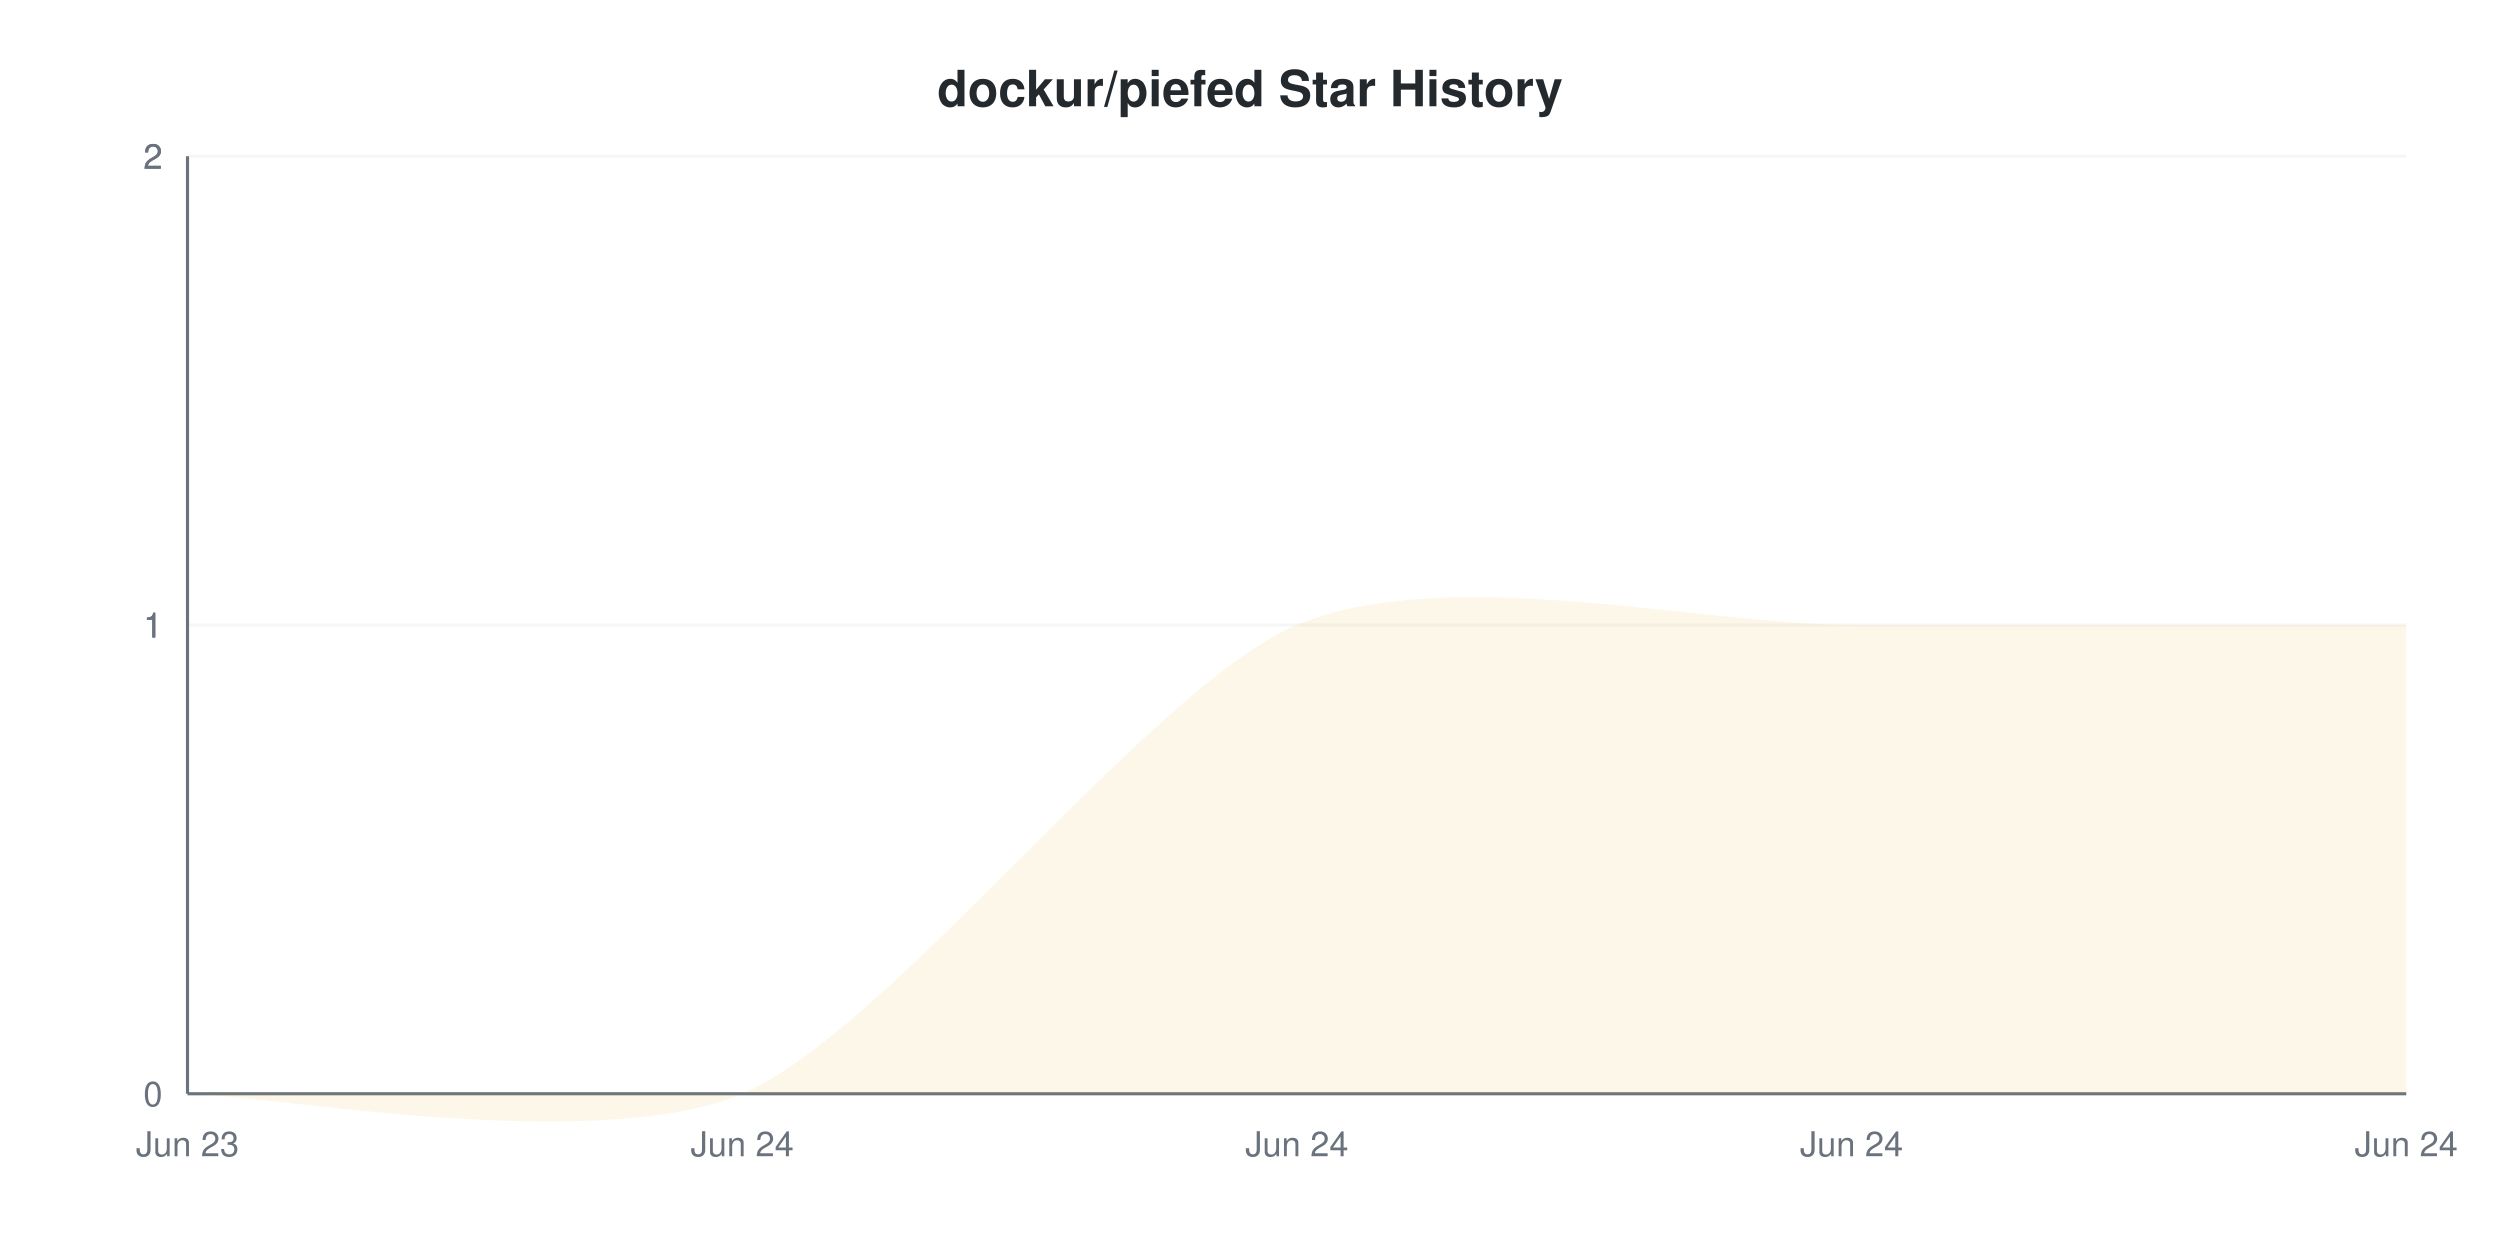
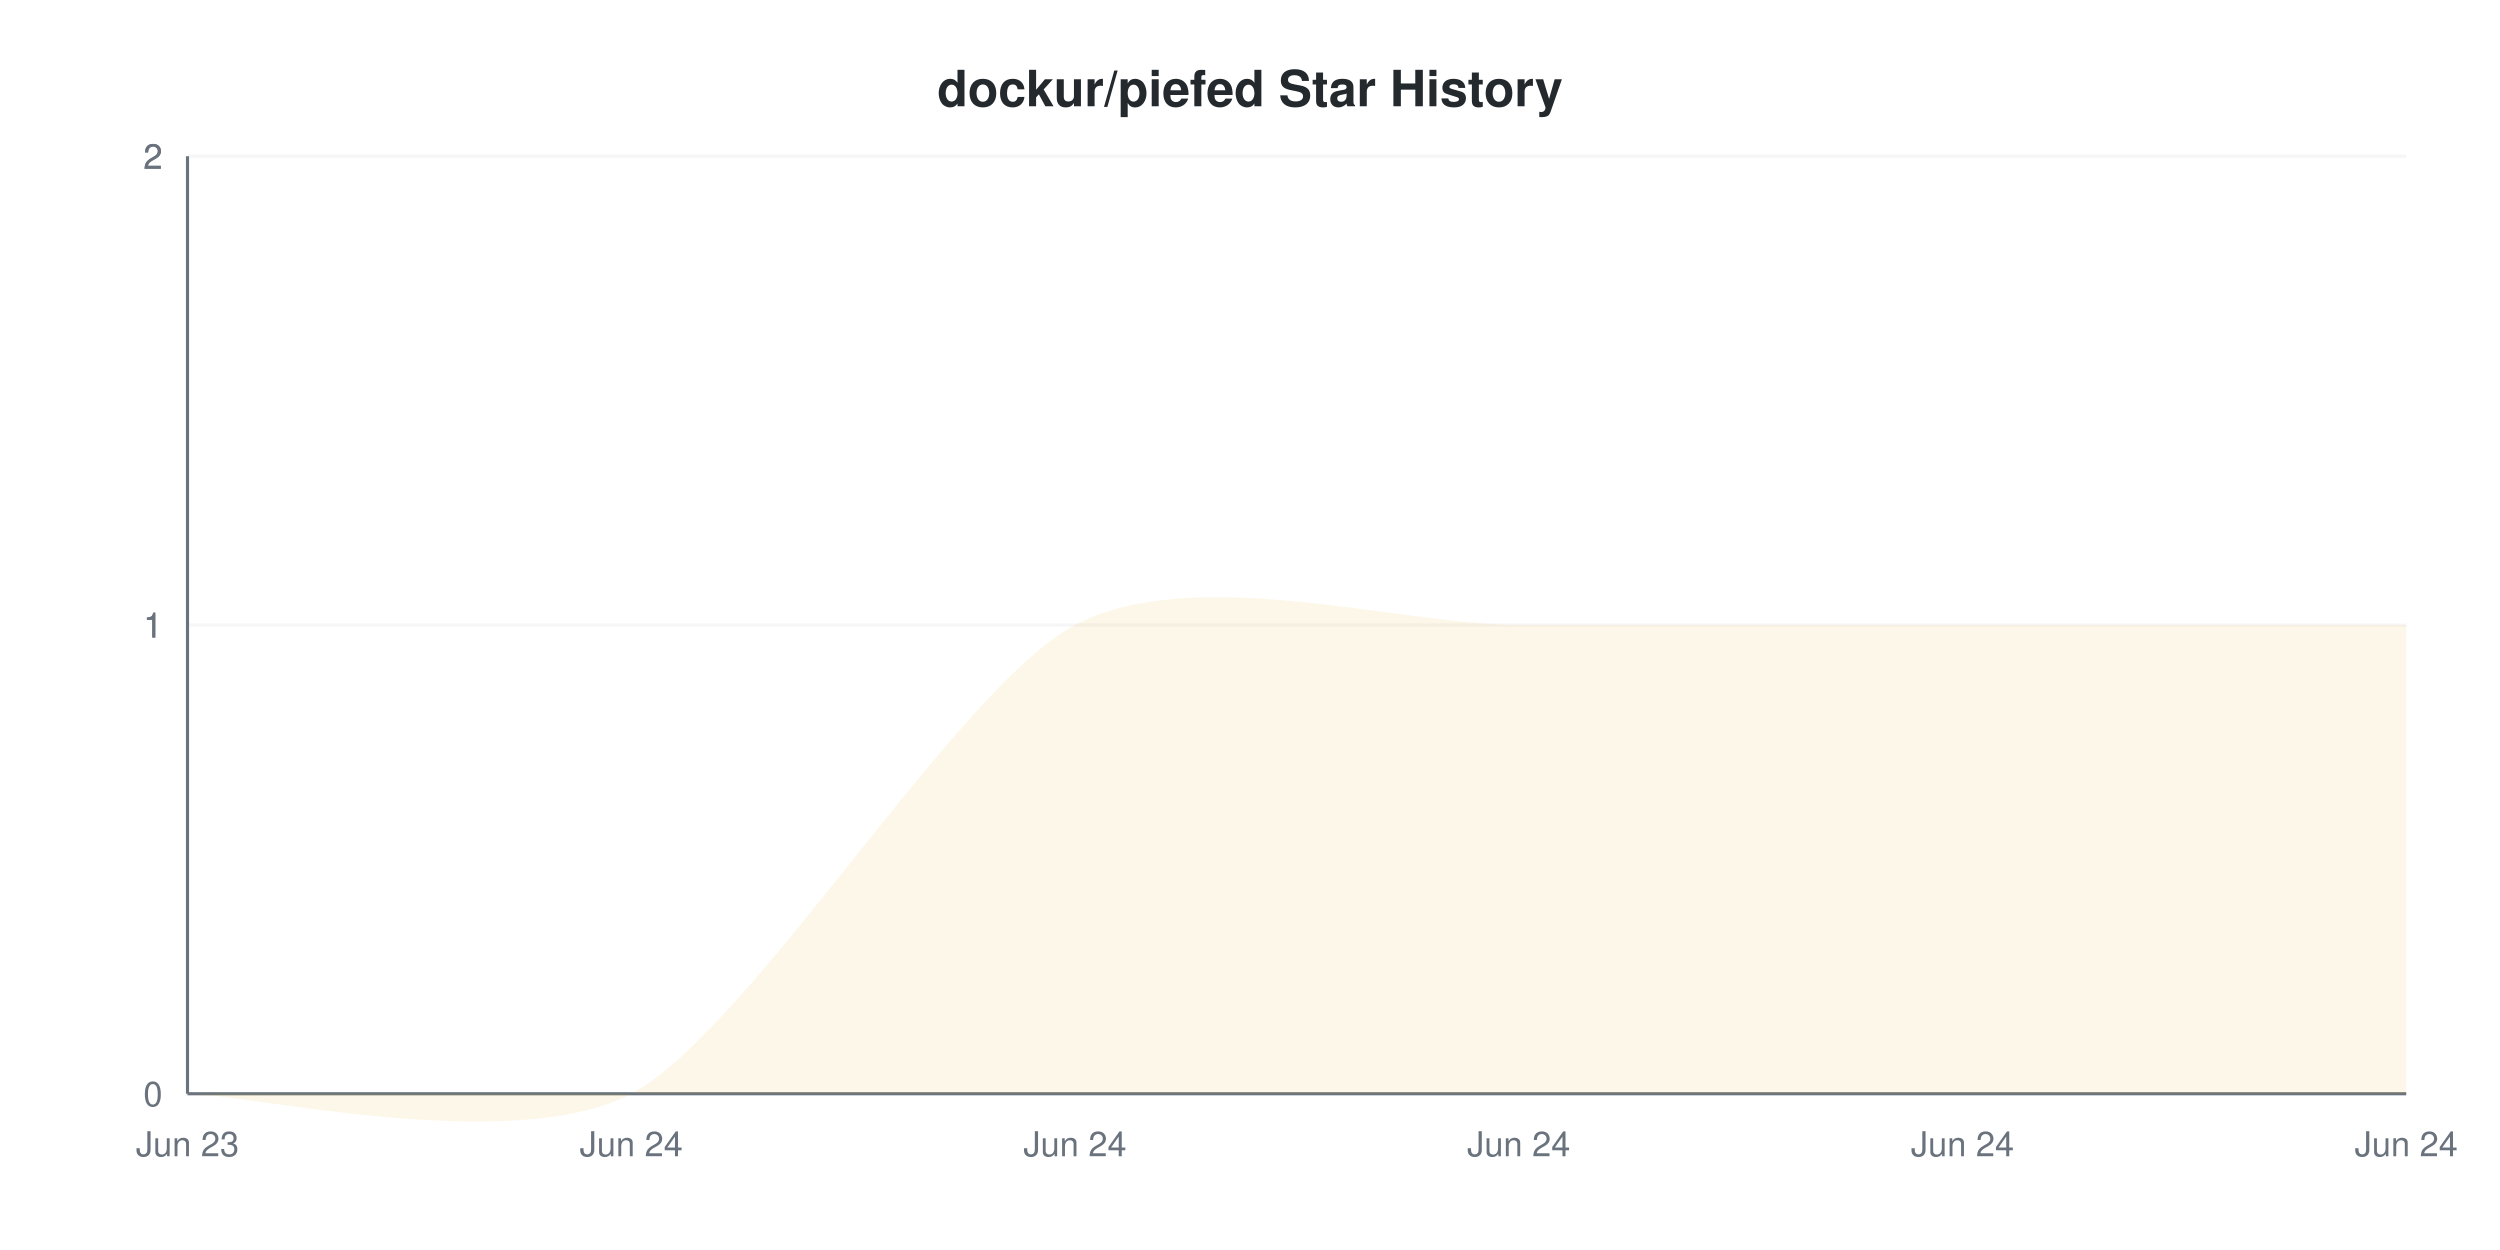
<svg xmlns="http://www.w3.org/2000/svg" viewBox="0 0 800 400" width="800" height="400">
  <style>
    @keyframes drawLine {
      to { stroke-dashoffset: 0; }
    }
    @keyframes fadeInPoint {
      from { opacity: 0; }
      to { opacity: 1; }
    }
    .data-line-0 {
-       stroke-dasharray: 1148;
-       stroke-dashoffset: 1148;
+       stroke-dasharray: 1162;
+       stroke-dashoffset: 1162;
      animation: drawLine 2s ease-out forwards;
    }
    .data-point {
      opacity: 0;
      animation: fadeInPoint 0.5s ease-out forwards;
    }
    .chart-bg { fill: #fff; }
    .chart-text { fill: #24292e; }
    .chart-muted { fill: #6a737d; }
    .chart-grid { stroke: #eee; }
    .chart-axis { stroke: #6a737d; }
    @media (prefers-color-scheme: dark) {
      .chart-bg { fill: #0d1117; }
      .chart-text { fill: #e6edf3; }
      .chart-muted { fill: #8b949e; }
      .chart-grid { stroke: #21262d; }
      .chart-axis { stroke: #8b949e; }
    }
  </style>
  <rect width="800" height="400" class="chart-bg" />
  <text x="400" y="34" text-anchor="middle" class="chart-text" font-size="16" font-weight="bold" font-family="-apple-system, BlinkMacSystemFont, 'Segoe UI', Helvetica, Arial, sans-serif">dockur/piefed Star History</text>
  <g class="grid">
    <line x1="60" y1="350" x2="770" y2="350" class="chart-grid" stroke-opacity="0.3" />
    <text x="52" y="354" text-anchor="end" class="chart-muted" font-size="11" font-family="-apple-system, BlinkMacSystemFont, 'Segoe UI', Helvetica, Arial, sans-serif">0</text>
    <line x1="60" y1="200" x2="770" y2="200" class="chart-grid" stroke-opacity="0.3" />
    <text x="52" y="204" text-anchor="end" class="chart-muted" font-size="11" font-family="-apple-system, BlinkMacSystemFont, 'Segoe UI', Helvetica, Arial, sans-serif">1</text>
    <line x1="60" y1="200" x2="770" y2="200" class="chart-grid" stroke-opacity="0.3" />
    <text x="52" y="204" text-anchor="end" class="chart-muted" font-size="11" font-family="-apple-system, BlinkMacSystemFont, 'Segoe UI', Helvetica, Arial, sans-serif">1</text>
    <line x1="60" y1="50" x2="770" y2="50" class="chart-grid" stroke-opacity="0.3" />
    <text x="52" y="54" text-anchor="end" class="chart-muted" font-size="11" font-family="-apple-system, BlinkMacSystemFont, 'Segoe UI', Helvetica, Arial, sans-serif">2</text>
    <line x1="60" y1="50" x2="770" y2="50" class="chart-grid" stroke-opacity="0.3" />
    <text x="52" y="54" text-anchor="end" class="chart-muted" font-size="11" font-family="-apple-system, BlinkMacSystemFont, 'Segoe UI', Helvetica, Arial, sans-serif">2</text>
  </g>
  <g class="milestones">
    
  </g>
  <g class="x-axis">
    <text x="60" y="370" text-anchor="middle" class="chart-muted" font-size="11" font-family="-apple-system, BlinkMacSystemFont, 'Segoe UI', Helvetica, Arial, sans-serif">Jun 23</text>
-     <text x="237.5" y="370" text-anchor="middle" class="chart-muted" font-size="11" font-family="-apple-system, BlinkMacSystemFont, 'Segoe UI', Helvetica, Arial, sans-serif">Jun 24</text>
-     <text x="415" y="370" text-anchor="middle" class="chart-muted" font-size="11" font-family="-apple-system, BlinkMacSystemFont, 'Segoe UI', Helvetica, Arial, sans-serif">Jun 24</text>
-     <text x="592.5" y="370" text-anchor="middle" class="chart-muted" font-size="11" font-family="-apple-system, BlinkMacSystemFont, 'Segoe UI', Helvetica, Arial, sans-serif">Jun 24</text>
+     <text x="202" y="370" text-anchor="middle" class="chart-muted" font-size="11" font-family="-apple-system, BlinkMacSystemFont, 'Segoe UI', Helvetica, Arial, sans-serif">Jun 24</text>
+     <text x="344" y="370" text-anchor="middle" class="chart-muted" font-size="11" font-family="-apple-system, BlinkMacSystemFont, 'Segoe UI', Helvetica, Arial, sans-serif">Jun 24</text>
+     <text x="486" y="370" text-anchor="middle" class="chart-muted" font-size="11" font-family="-apple-system, BlinkMacSystemFont, 'Segoe UI', Helvetica, Arial, sans-serif">Jun 24</text>
+     <text x="628" y="370" text-anchor="middle" class="chart-muted" font-size="11" font-family="-apple-system, BlinkMacSystemFont, 'Segoe UI', Helvetica, Arial, sans-serif">Jun 24</text>
    <text x="770" y="370" text-anchor="middle" class="chart-muted" font-size="11" font-family="-apple-system, BlinkMacSystemFont, 'Segoe UI', Helvetica, Arial, sans-serif">Jun 24</text>
  </g>
  <line x1="60" y1="50" x2="60" y2="350" class="chart-axis" stroke-width="1" />
  <line x1="60" y1="350" x2="770" y2="350" class="chart-axis" stroke-width="1" />
-   <path d="M60,350 C83.667,350 190.167,370 237.5,350 C284.833,330 367.667,220 415,200 C462.333,180 545.167,200 592.5,200 C639.833,200 746.333,200 770,200 L770,350 L60,350 Z" fill="#dfb317" fill-opacity="0.1" />
-   <path d="M60,350 C83.667,350 190.167,370 237.5,350 C284.833,330 367.667,220 415,200 C462.333,180 545.167,200 592.5,200 C639.833,200 746.333,200 770,200" fill="none" stroke="#dfb317" stroke-width="2" class="data-line-0" />
+   <path d="M60,350 C78.933,350 164.133,370 202,350 C239.867,330 306.133,220 344,200 C381.867,180 448.133,200 486,200 C523.867,200 590.133,200 628,200 C665.867,200 751.067,200 770,200 L770,350 L60,350 Z" fill="#dfb317" fill-opacity="0.1" />
+   <path d="M60,350 C78.933,350 164.133,370 202,350 C239.867,330 306.133,220 344,200 C381.867,180 448.133,200 486,200 C523.867,200 590.133,200 628,200 C665.867,200 751.067,200 770,200" fill="none" stroke="#dfb317" stroke-width="2" class="data-line-0" />
  <g class="points">
    <circle cx="60" cy="350" r="4" fill="#dfb317" class="data-point" style="animation-delay: 1.50s" />
-     <circle cx="237.5" cy="350" r="4" fill="#dfb317" class="data-point" style="animation-delay: 1.55s" />
-     <circle cx="415" cy="200" r="4" fill="#dfb317" class="data-point" style="animation-delay: 1.60s" />
-     <circle cx="592.5" cy="200" r="4" fill="#dfb317" class="data-point" style="animation-delay: 1.65s" />
-     <circle cx="770" cy="200" r="4" fill="#dfb317" class="data-point" style="animation-delay: 1.70s" />
+     <circle cx="202" cy="350" r="4" fill="#dfb317" class="data-point" style="animation-delay: 1.55s" />
+     <circle cx="344" cy="200" r="4" fill="#dfb317" class="data-point" style="animation-delay: 1.60s" />
+     <circle cx="486" cy="200" r="4" fill="#dfb317" class="data-point" style="animation-delay: 1.65s" />
+     <circle cx="628" cy="200" r="4" fill="#dfb317" class="data-point" style="animation-delay: 1.70s" />
+     <circle cx="770" cy="200" r="4" fill="#dfb317" class="data-point" style="animation-delay: 1.75s" />
  </g>
</svg>
